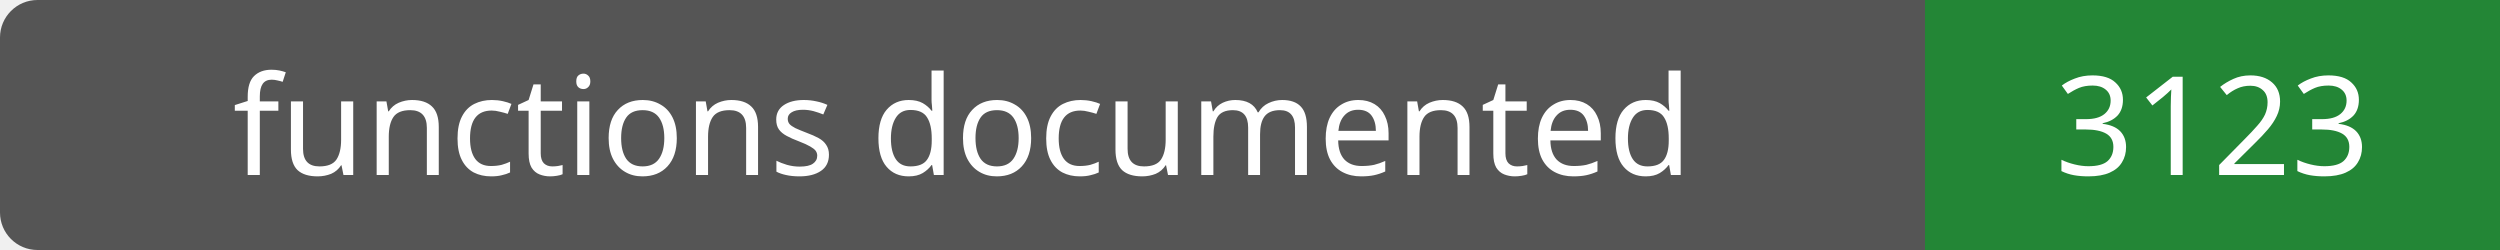
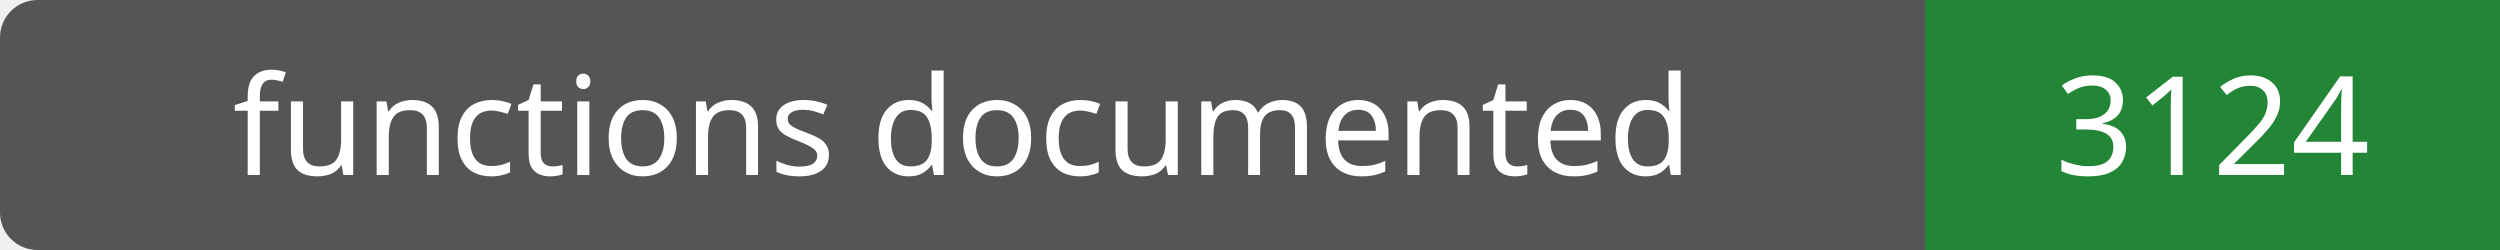
- <svg xmlns="http://www.w3.org/2000/svg" width="200" height="20" role="img" aria-label="functions documented: 3123">
+ <svg xmlns="http://www.w3.org/2000/svg" width="200" height="20" role="img" aria-label="functions documented: 3124">
  <rect width="200" height="20" rx="3" fill="#555" />
  <path fill="#238636" d="M154 0h46v20H154z" />
  <g fill="#fff" text-anchor="middle" font-family="Verdana,sans-serif" font-size="11">
    <text x="77.0" y="14">functions documented</text>
-     <text x="177.0" y="14">3123</text>
+     <text x="177.0" y="14">3124</text>
  </g>
</svg>
